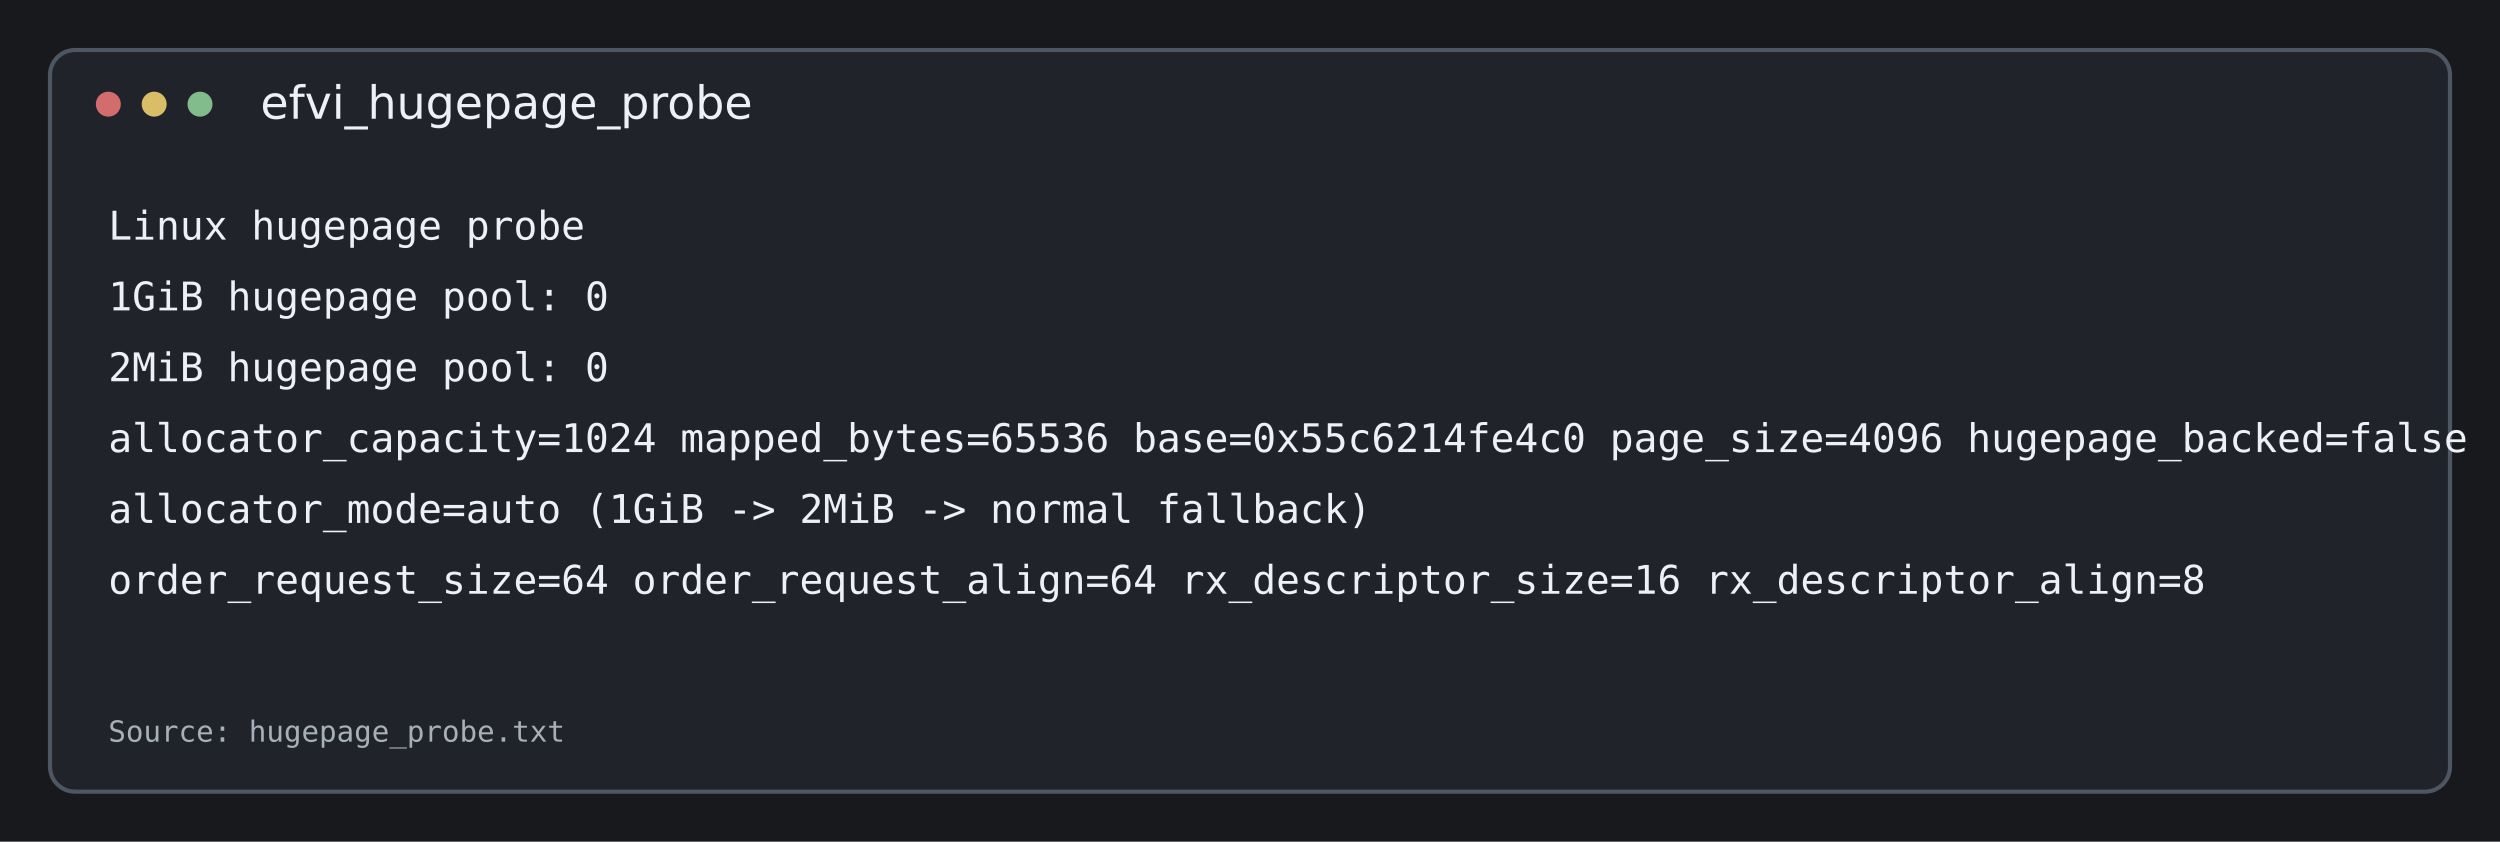
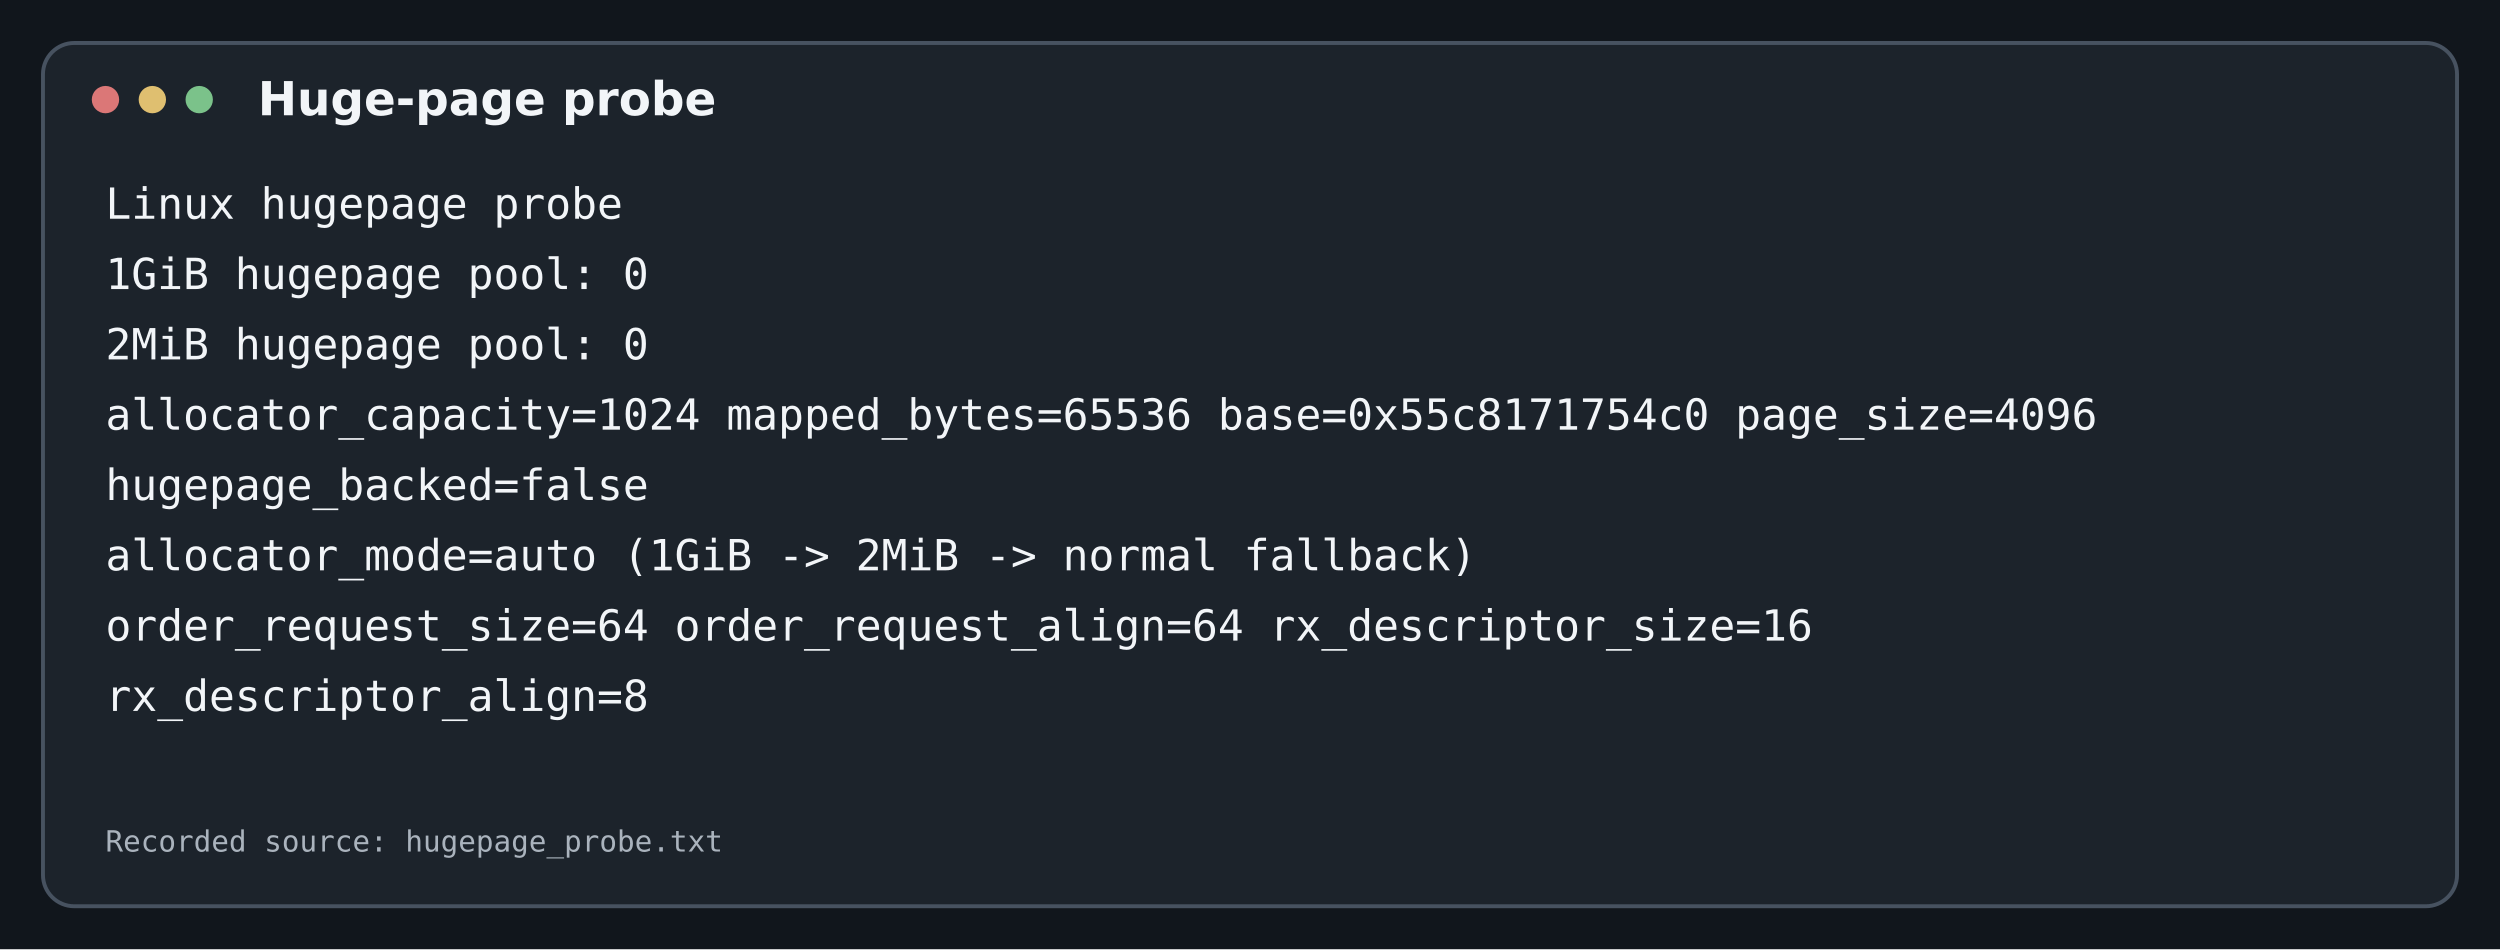
- <svg xmlns="http://www.w3.org/2000/svg" width="1200" height="404" viewBox="0 0 1200 404">
-   <rect width="100%" height="100%" fill="#17191d" />
-   <rect x="24" y="24" width="1152" height="356" rx="12" fill="#20242a" stroke="#4e5662" stroke-width="2" />
-   <circle cx="52" cy="50" r="6" fill="#d36d6d" />
-   <circle cx="74" cy="50" r="6" fill="#d9bd67" />
-   <circle cx="96" cy="50" r="6" fill="#83bc8c" />
-   <text x="125" y="57" fill="#edf0f4" font-family="DejaVu Sans, sans-serif" font-size="22">efvi_hugepage_probe</text>
-   <text x="52" y="115" fill="#edf0f4" font-family="DejaVu Sans Mono, monospace" font-size="19">Linux hugepage probe</text>
-   <text x="52" y="149" fill="#edf0f4" font-family="DejaVu Sans Mono, monospace" font-size="19">1GiB hugepage pool: 0</text>
-   <text x="52" y="183" fill="#edf0f4" font-family="DejaVu Sans Mono, monospace" font-size="19">2MiB hugepage pool: 0</text>
-   <text x="52" y="217" fill="#edf0f4" font-family="DejaVu Sans Mono, monospace" font-size="19">allocator_capacity=1024 mapped_bytes=65536 base=0x55c6214fe4c0 page_size=4096 hugepage_backed=false</text>
-   <text x="52" y="251" fill="#edf0f4" font-family="DejaVu Sans Mono, monospace" font-size="19">allocator_mode=auto (1GiB -&gt; 2MiB -&gt; normal fallback)</text>
-   <text x="52" y="285" fill="#edf0f4" font-family="DejaVu Sans Mono, monospace" font-size="19">order_request_size=64 order_request_align=64 rx_descriptor_size=16 rx_descriptor_align=8</text>
-   <text x="52" y="356" fill="#a8afb9" font-family="DejaVu Sans Mono, monospace" font-size="14">Source: hugepage_probe.txt</text>
+ <svg xmlns="http://www.w3.org/2000/svg" width="1280" height="486" viewBox="0 0 1280 486">
+   <rect width="1280" height="486" fill="#11161c" />
+   <rect x="22" y="22" width="1236" height="442" rx="16" fill="#1c232b" stroke="#475260" stroke-width="2" />
+   <circle cx="54" cy="51" r="7" fill="#db7777" />
+   <circle cx="78" cy="51" r="7" fill="#dfbf70" />
+   <circle cx="102" cy="51" r="7" fill="#7bc28a" />
+   <text x="132" y="59" fill="#f2f5f8" font-family="DejaVu Sans, sans-serif" font-size="24" font-weight="600">Huge-page probe</text>
+   <text x="54" y="112" fill="#f2f5f8" font-family="DejaVu Sans Mono, Liberation Mono, monospace" font-size="22">Linux hugepage probe</text>
+   <text x="54" y="148" fill="#f2f5f8" font-family="DejaVu Sans Mono, Liberation Mono, monospace" font-size="22">1GiB hugepage pool: 0</text>
+   <text x="54" y="184" fill="#f2f5f8" font-family="DejaVu Sans Mono, Liberation Mono, monospace" font-size="22">2MiB hugepage pool: 0</text>
+   <text x="54" y="220" fill="#f2f5f8" font-family="DejaVu Sans Mono, Liberation Mono, monospace" font-size="22">allocator_capacity=1024 mapped_bytes=65536 base=0x55c8171754c0 page_size=4096</text>
+   <text x="54" y="256" fill="#f2f5f8" font-family="DejaVu Sans Mono, Liberation Mono, monospace" font-size="22">hugepage_backed=false</text>
+   <text x="54" y="292" fill="#f2f5f8" font-family="DejaVu Sans Mono, Liberation Mono, monospace" font-size="22">allocator_mode=auto (1GiB -&gt; 2MiB -&gt; normal fallback)</text>
+   <text x="54" y="328" fill="#f2f5f8" font-family="DejaVu Sans Mono, Liberation Mono, monospace" font-size="22">order_request_size=64 order_request_align=64 rx_descriptor_size=16</text>
+   <text x="54" y="364" fill="#f2f5f8" font-family="DejaVu Sans Mono, Liberation Mono, monospace" font-size="22">rx_descriptor_align=8</text>
+   <text x="54" y="436" fill="#aab3bd" font-family="DejaVu Sans Mono, Liberation Mono, monospace" font-size="15">Recorded source: hugepage_probe.txt</text>
</svg>
